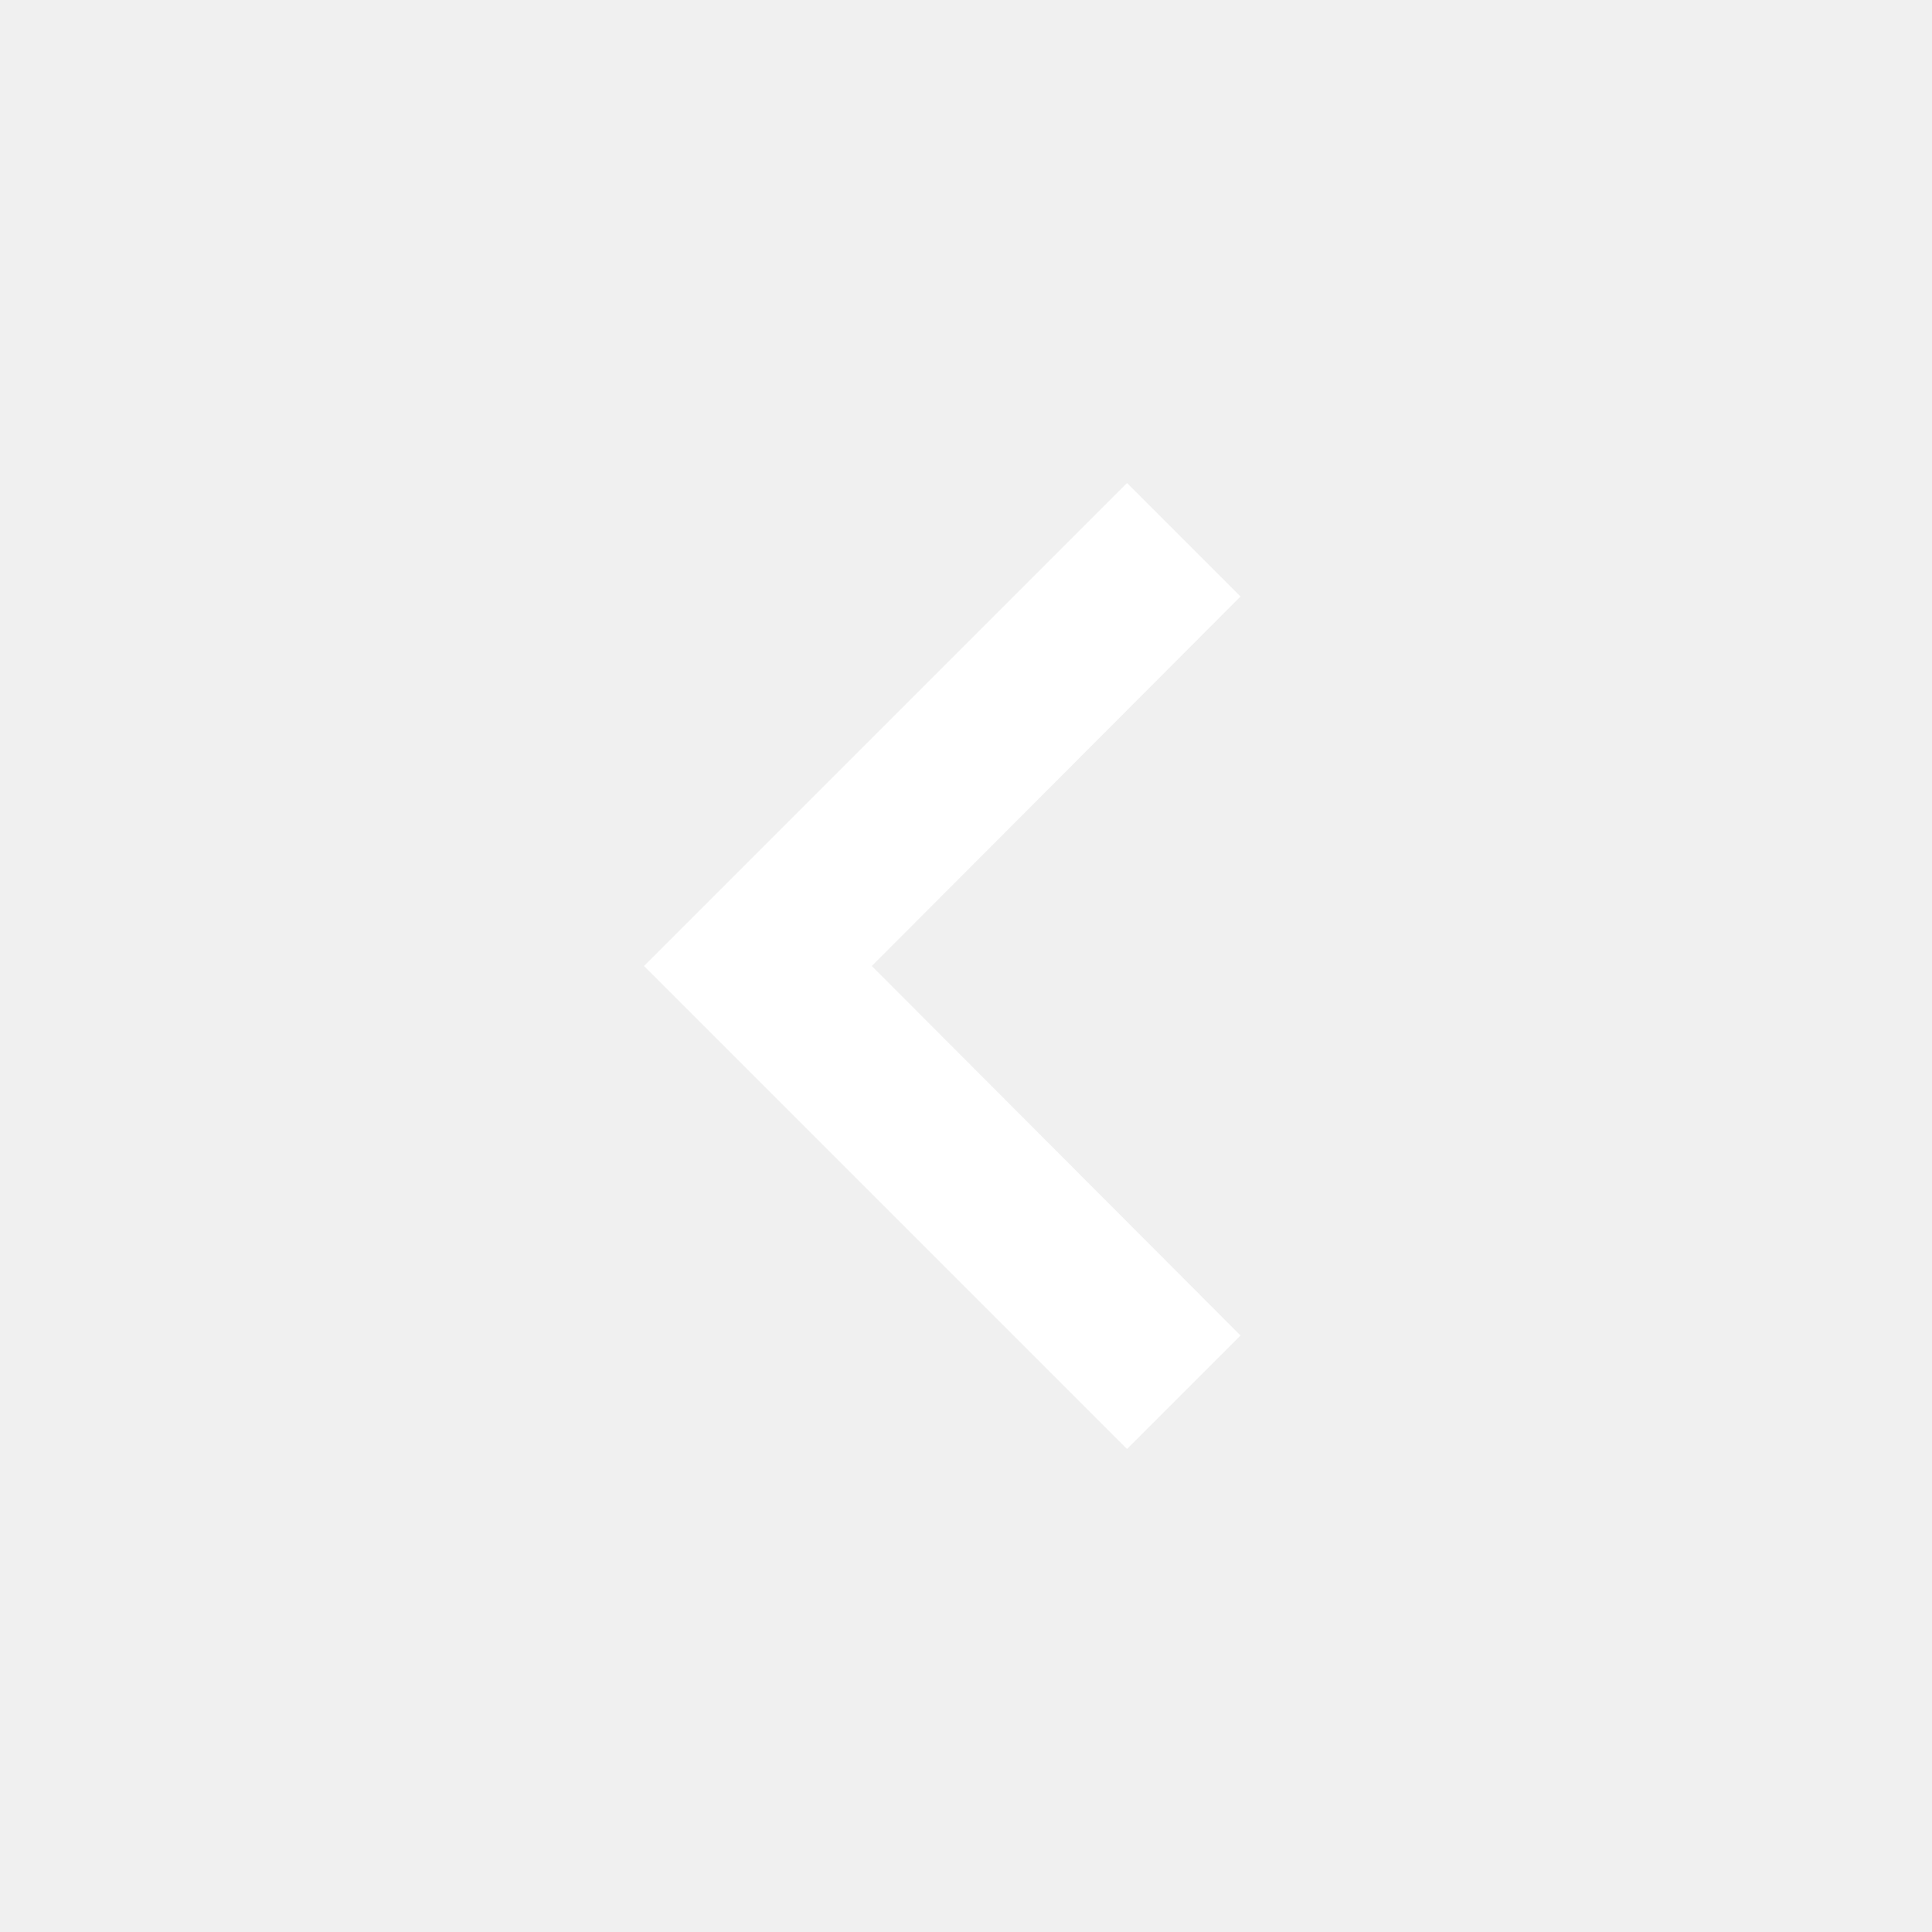
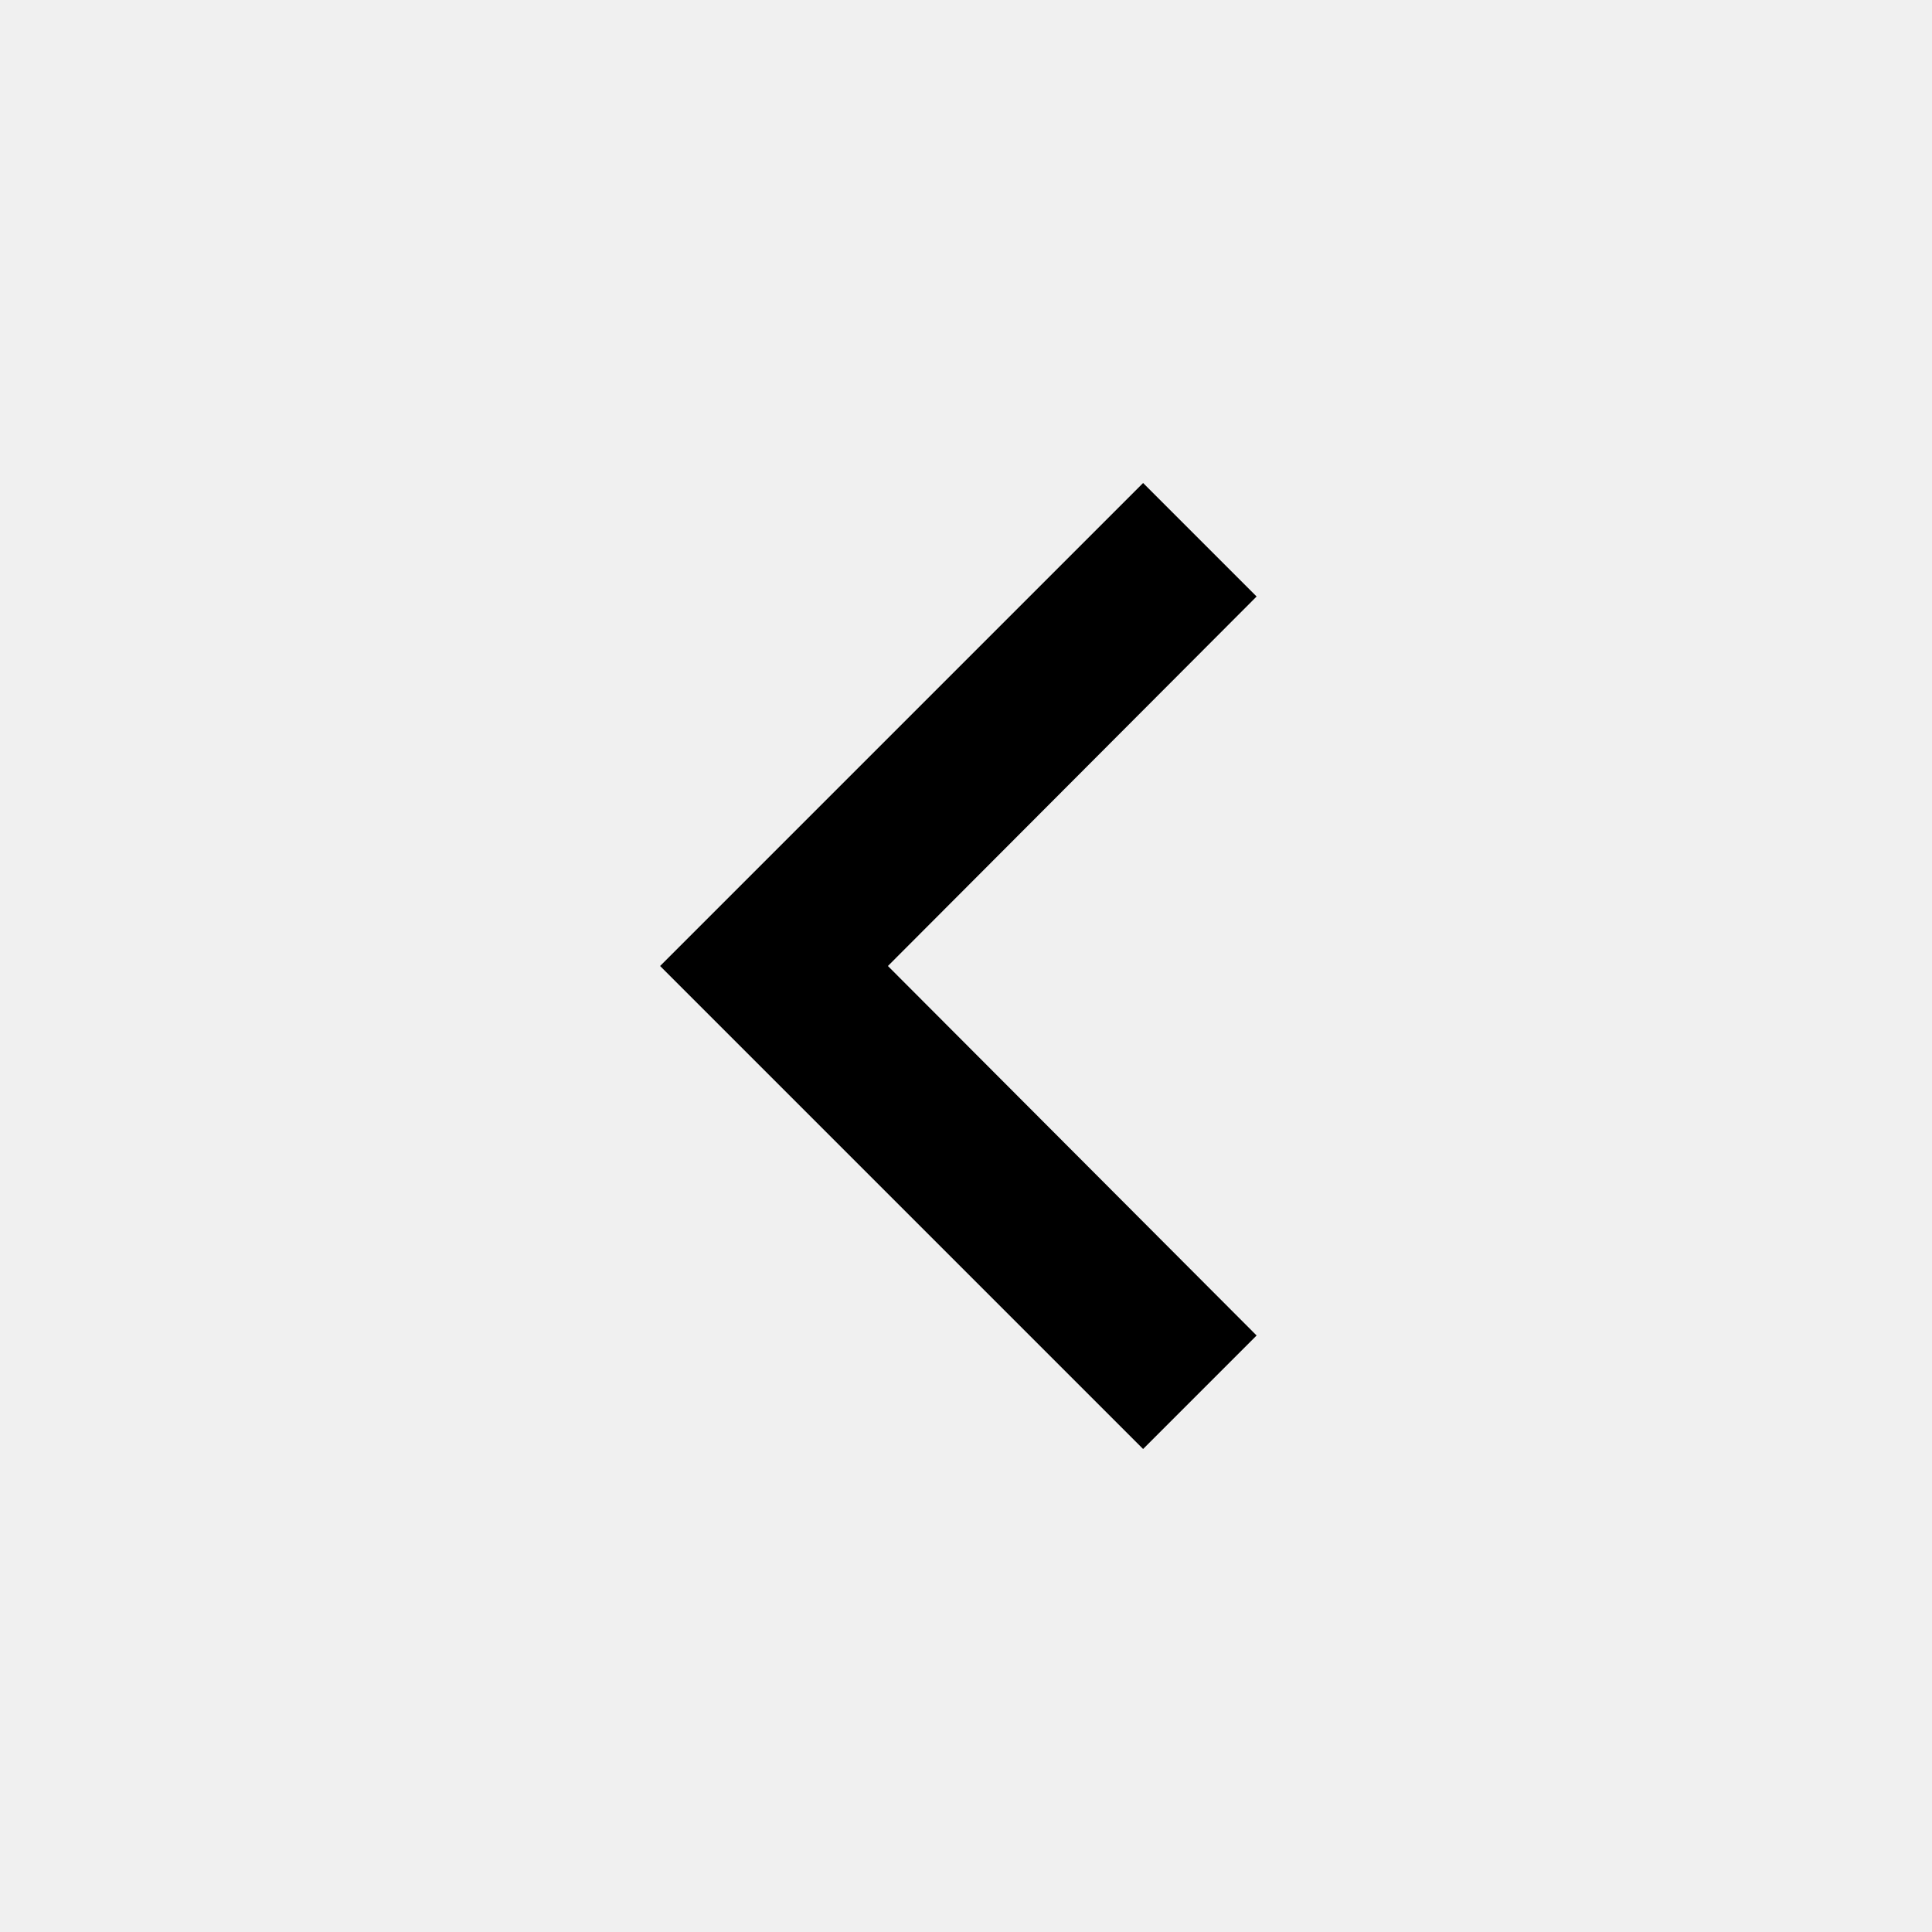
- <svg xmlns="http://www.w3.org/2000/svg" fill="#FFF" height="24" width="24">
-   <path d="M15.41 7.41L14 6l-6 6 6 6 1.41-1.41L10.83 12z" />
-   <path d="M0 0h24v24H0z" fill="none" />
+ <svg xmlns="http://www.w3.org/2000/svg" height="24px" viewBox="0 0 24 24" width="24px" fill="#000000">
+   <path d="M0 0h24v24H0V0z" fill="none" />
+   <path d="M15.61 7.41L14.2 6l-6 6 6 6 1.41-1.41L11.03 12l4.58-4.59z" />
</svg>
